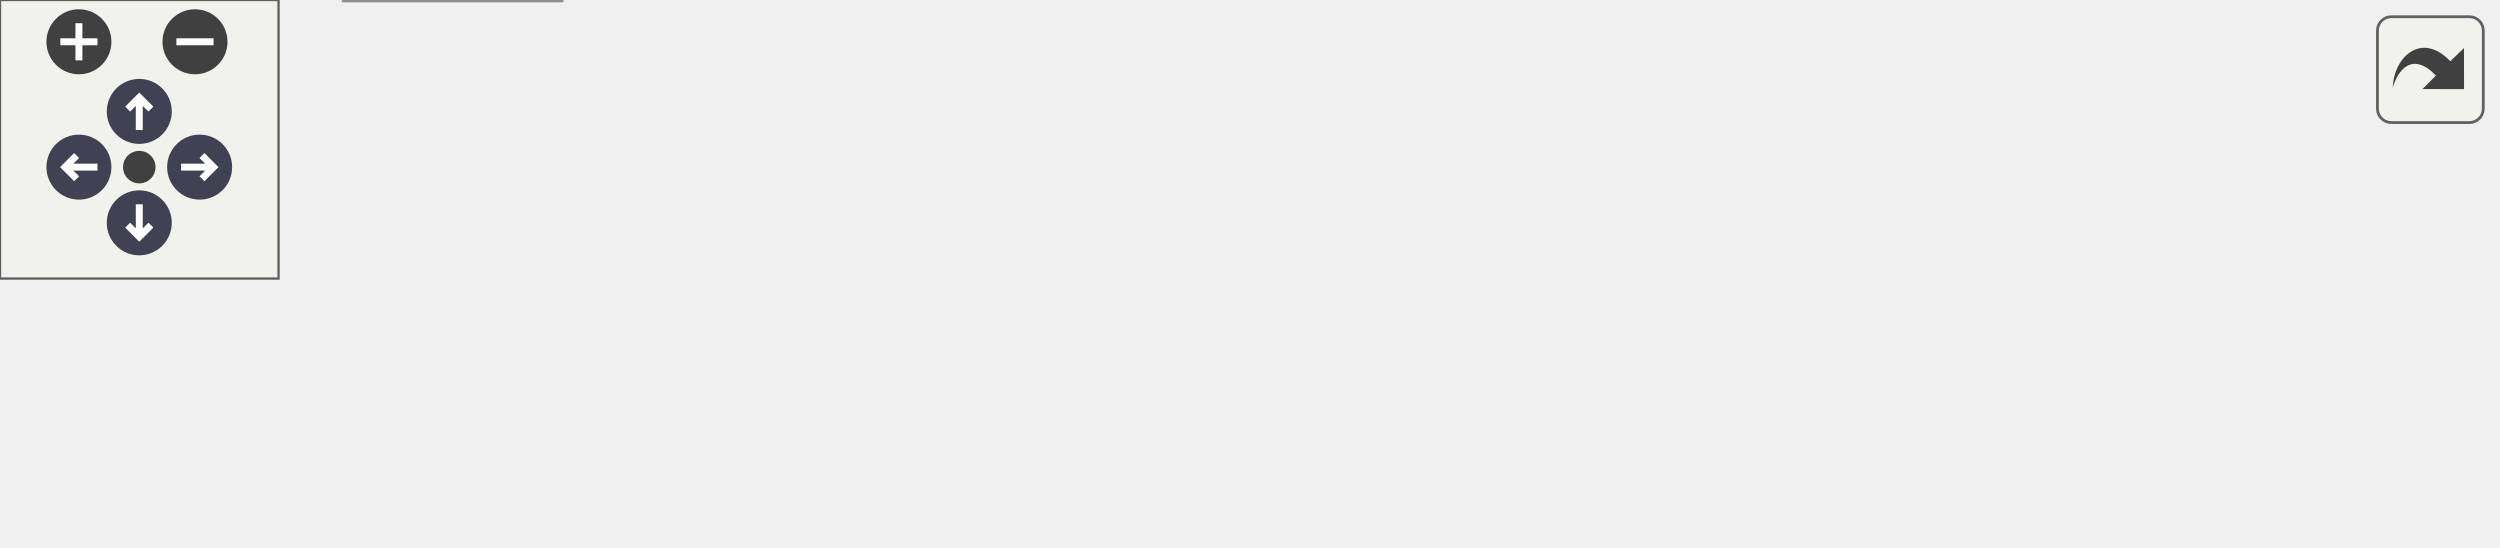
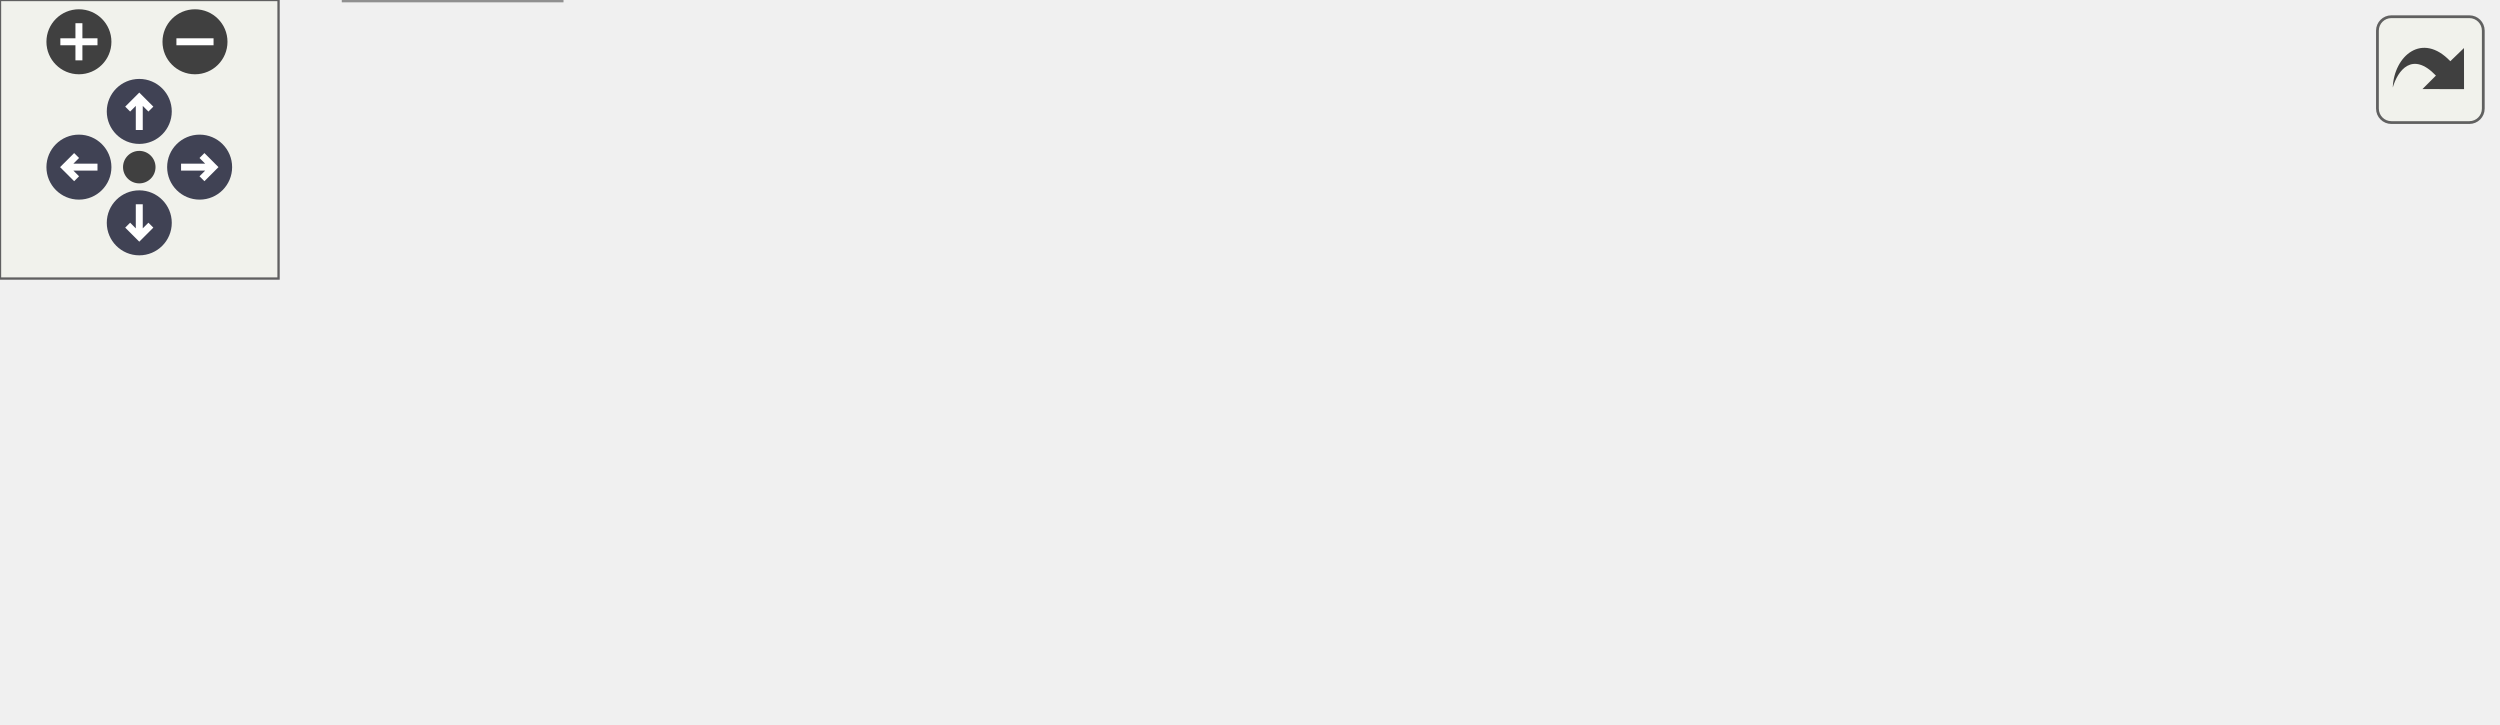
<svg xmlns="http://www.w3.org/2000/svg" xmlns:xlink="http://www.w3.org/1999/xlink" id="main" version="1.1" xml:space="preserve">
  <style type="text/css">
.node, .edge {opacity: 0.7;}
.node.selected, .edge.selected {opacity: 1;}
.edge:hover path { stroke: red; }
.edge:hover polygon { stroke: red; fill: red; }
</style>
  <defs>
    <circle id="rim" cx="0" cy="0" r="7" />
    <circle id="rim2" cx="0" cy="0" r="3.5" />
    <g id="zoomPlus">
      <use xlink:href="#rim" fill="#404040">
        <set attributeName="fill" to="#808080" begin="zoomplus.mouseover" end="zoomplus.mouseout" />
      </use>
      <path d="M-4,0h8M0,-4v8" fill="none" stroke="white" stroke-width="1.5" pointer-events="none" />
    </g>
    <g id="zoomMin">
      <use xlink:href="#rim" fill="#404040">
        <set attributeName="fill" to="#808080" begin="zoomminus.mouseover" end="zoomminus.mouseout" />
      </use>
      <path d="M-4,0h8" fill="none" stroke="white" stroke-width="1.5" pointer-events="none" />
    </g>
    <g id="arrowUp" transform="translate(30 24)">
      <use xlink:href="#rim" />
      <path pointer-events="none" fill="none" stroke="white" stroke-width="1.5" d="M0,-3.0v7 M-2.5,-0.5L0,-3.0L2.5,-0.5" />
    </g>
    <g id="arrowRight" transform="rotate(90) translate(36 -43)">
      <use xlink:href="#rim" />
      <path pointer-events="none" fill="none" stroke="white" stroke-width="1.5" d="M0,-3.0v7 M-2.5,-0.5L0,-3.0L2.5,-0.5" />
    </g>
    <g id="arrowDown" transform="rotate(180) translate(-30 -48)">
      <use xlink:href="#rim" />
      <path pointer-events="none" fill="none" stroke="white" stroke-width="1.5" d="M0,-3.0v7 M-2.5,-0.5L0,-3.0L2.5,-0.5" />
    </g>
    <g id="arrowLeft" transform="rotate(270) translate(-36 17)">
      <use xlink:href="#rim" />
      <path pointer-events="none" fill="none" stroke="white" stroke-width="1.5" d="M0,-3.0v7 M-2.5,-0.5L0,-3.0L2.5,-0.5" />
    </g>
    <g id="resetDef">
      <use xlink:href="#rim2" fill="#404040">
        <set attributeName="fill" to="#808080" begin="reset.mouseover" end="reset.mouseout" />
      </use>
    </g>
  </defs>
  <svg id="graph" class="graph">
    <g id="viewport">
      <g id="Node000001" class="node">
        <g id="a_Node000001">
          <a xlink:title="Enable the CRC peripheral clock on AHB1.">
            <polygon fill="#999999" stroke="#666666" points="537.5,-38.25 414.25,-38.25 414.25,-19 537.5,-19 537.5,-38.25" />
            <text text-anchor="middle" x="475.88" y="-24.75" font-family="Helvetica,sans-Serif" font-size="10.00">CRC_PRIV_enableClock</text>
          </a>
        </g>
      </g>
      <g id="Node000002" class="node">
        <g id="a_Node000002">
          <a xlink:href="phal__G4_2crc_2crc_8c.html#a3a4837055c8d841aaf92d3b129d6ac92" target="_top" xlink:title="Initialize and configure the hardware CRC peripheral.">
            <polygon fill="white" stroke="#666666" points="378.25,-38.25 291.75,-38.25 291.75,-19 378.25,-19 378.25,-38.25" />
            <text text-anchor="middle" x="335" y="-24.75" font-family="Helvetica,sans-Serif" font-size="10.00">PHAL_CRC_init</text>
          </a>
        </g>
      </g>
      <g id="edge1_Node000001_Node000002" class="edge">
        <g id="a_edge1_Node000001_Node000002">
          <a xlink:title=" ">
            <path fill="none" stroke="#63b8ff" d="M402.7,-28.62C394.43,-28.62 386.22,-28.62 378.53,-28.62" />
            <polygon fill="#63b8ff" stroke="#63b8ff" points="402.45,-32.13 412.45,-28.63 402.45,-25.13 402.45,-32.13" />
          </a>
        </g>
      </g>
      <g id="Node000003" class="node">
        <g id="a_Node000003">
          <a xlink:href="bootloader_8c.html#a29a8510cf432cd0aff5dd15073f561bb" target="_top" xlink:title="Validate the committed image and transfer control to it.">
            <polygon fill="white" stroke="#666666" points="255.75,-57.25 158,-57.25 158,-38 255.75,-38 255.75,-57.25" />
            <text text-anchor="middle" x="206.88" y="-43.75" font-family="Helvetica,sans-Serif" font-size="10.00">BL_checkAndBoot</text>
          </a>
        </g>
      </g>
      <g id="edge2_Node000002_Node000003" class="edge">
        <g id="a_edge2_Node000002_Node000003">
          <a xlink:title=" ">
            <path fill="none" stroke="#63b8ff" d="M279.93,-36.77C272.03,-37.96 263.95,-39.18 256.18,-40.35" />
            <polygon fill="#63b8ff" stroke="#63b8ff" points="280.44,-40.23 289.8,-35.28 279.39,-33.31 280.44,-40.23" />
          </a>
        </g>
      </g>
      <g id="Node000006" class="node">
        <g id="a_Node000006">
          <a xlink:href="bootloader_8c.html#a0e6fcac4f931dc8811b83333d9eaa780" target="_top" xlink:title="Configure the node-specific transport and announce readiness.">
            <polygon fill="white" stroke="#666666" points="120.88,-19.25 74.12,-19.25 74.12,0 120.88,0 120.88,-19.25" />
            <text text-anchor="middle" x="97.5" y="-5.75" font-family="Helvetica,sans-Serif" font-size="10.00">BL_init</text>
          </a>
        </g>
      </g>
-       <g id="edge5_Node000002_Node000006" class="edge">
-         <g id="a_edge5_Node000002_Node000006">
+       <g id="edge6_Node000002_Node000006" class="edge">
+         <g id="a_edge6_Node000002_Node000006">
          <a xlink:title=" ">
            <path fill="none" stroke="#63b8ff" d="M280.06,-24.27C229.9,-20.23 157.61,-14.39 121.23,-11.46" />
            <polygon fill="#63b8ff" stroke="#63b8ff" points="279.59,-27.75 289.84,-25.06 280.16,-20.77 279.59,-27.75" />
          </a>
        </g>
      </g>
      <g id="Node000004" class="node">
        <g id="a_Node000004">
          <a xlink:href="bootloader_8c.html#afbd1b6f14da46bdc0a6e199e0a84aeb2" target="_top" xlink:title="Process every frame currently queued by the FDCAN receive interrupt.">
-             <polygon fill="white" stroke="#666666" points="122,-56.25 73,-56.25 73,-37 122,-37 122,-56.25" />
-             <text text-anchor="middle" x="97.5" y="-42.75" font-family="Helvetica,sans-Serif" font-size="10.00">BL_poll</text>
+             <polygon fill="white" stroke="#666666" points="122,-95.25 73,-95.25 73,-76 122,-76 122,-95.25" />
+             <text text-anchor="middle" x="97.5" y="-81.75" font-family="Helvetica,sans-Serif" font-size="10.00">BL_poll</text>
          </a>
        </g>
      </g>
      <g id="edge3_Node000003_Node000004" class="edge">
        <g id="a_edge3_Node000003_Node000004">
          <a xlink:title=" ">
-             <path fill="none" stroke="#63b8ff" d="M146.02,-47.07C137.61,-46.99 129.41,-46.91 122.25,-46.85" />
-             <polygon fill="#63b8ff" stroke="#63b8ff" points="145.98,-50.57 156.01,-47.16 146.05,-43.57 145.98,-50.57" />
+             <path fill="none" stroke="#63b8ff" d="M166.9,-61.42C152.01,-66.69 135.48,-72.54 122.4,-77.17" />
+             <polygon fill="#63b8ff" stroke="#63b8ff" points="167.7,-64.85 175.96,-58.21 165.36,-58.25 167.7,-64.85" />
          </a>
        </g>
      </g>
      <g id="Node000005" class="node">
        <g id="a_Node000005">
          <a xlink:href="bootloader_2main_8c.html#a840291bc02cba5474a4cb46a9b9566fe" target="_top" xlink:title=" ">
-             <polygon fill="white" stroke="#666666" points="37,-37.25 0,-37.25 0,-18 37,-18 37,-37.25" />
-             <text text-anchor="middle" x="18.5" y="-23.75" font-family="Helvetica,sans-Serif" font-size="10.00">main</text>
+             <polygon fill="white" stroke="#666666" points="37,-57.25 0,-57.25 0,-38 37,-38 37,-57.25" />
+             <text text-anchor="middle" x="18.5" y="-43.75" font-family="Helvetica,sans-Serif" font-size="10.00">main</text>
+           </a>
+         </g>
+       </g>
+       <g id="edge5_Node000003_Node000005" class="edge">
+         <g id="a_edge5_Node000003_Node000005">
+           <a xlink:title=" ">
+             <path fill="none" stroke="#63b8ff" d="M146.43,-47.62C108.56,-47.62 62.08,-47.62 37.21,-47.62" />
+             <polygon fill="#63b8ff" stroke="#63b8ff" points="146.37,-51.13 156.37,-47.63 146.37,-44.13 146.37,-51.13" />
          </a>
        </g>
      </g>
      <g id="edge4_Node000004_Node000005" class="edge">
        <g id="a_edge4_Node000004_Node000005">
          <a xlink:title=" ">
-             <path fill="none" stroke="#63b8ff" d="M61.64,-38.02C53.13,-35.92 44.37,-33.76 37.07,-31.96" />
-             <polygon fill="#63b8ff" stroke="#63b8ff" points="60.54,-41.36 71.09,-40.35 62.22,-34.56 60.54,-41.36" />
+             <path fill="none" stroke="#63b8ff" d="M66.15,-70.65C56.45,-65.86 46.02,-60.71 37.5,-56.51" />
+             <polygon fill="#63b8ff" stroke="#63b8ff" points="64.4,-73.68 74.91,-74.97 67.49,-67.41 64.4,-73.68" />
          </a>
        </g>
      </g>
-       <g id="edge6_Node000006_Node000005" class="edge">
-         <g id="a_edge6_Node000006_Node000005">
+       <g id="edge7_Node000006_Node000005" class="edge">
+         <g id="a_edge7_Node000006_Node000005">
          <a xlink:title=" ">
-             <path fill="none" stroke="#63b8ff" d="M62.61,-17.55C53.82,-19.6 44.71,-21.73 37.14,-23.5" />
-             <polygon fill="#63b8ff" stroke="#63b8ff" points="63.4,-20.96 72.34,-15.27 61.81,-14.14 63.4,-20.96" />
+             <path fill="none" stroke="#63b8ff" d="M66.15,-24.6C56.45,-29.39 46.02,-34.54 37.5,-38.74" />
+             <polygon fill="#63b8ff" stroke="#63b8ff" points="67.49,-27.84 74.91,-20.28 64.4,-21.57 67.49,-27.84" />
          </a>
        </g>
      </g>
    </g>
  </svg>
  <g id="navigator" transform="translate(0 0)" fill="#404254">
    <rect fill="#f2f5e9" fill-opacity="0.5" stroke="#606060" stroke-width=".5" x="0" y="0" width="60" height="60" />
    <use id="zoomplus" xlink:href="#zoomPlus" x="17" y="9" />
    <use id="zoomminus" xlink:href="#zoomMin" x="42" y="9" />
    <use id="reset" xlink:href="#resetDef" x="30" y="36" />
    <use id="arrowup" xlink:href="#arrowUp" x="0" y="0" />
    <use id="arrowright" xlink:href="#arrowRight" x="0" y="0" />
    <use id="arrowdown" xlink:href="#arrowDown" x="0" y="0" />
    <use id="arrowleft" xlink:href="#arrowLeft" x="0" y="0" />
  </g>
  <svg viewBox="0 0 15 15" width="100%" height="30px" preserveAspectRatio="xMaxYMin meet">
    <g id="arrow_out" transform="scale(0.3 0.3)">
      <a xlink:href="crc__priv_8c_a8554e9c2c249969130f692023e384eea_icgraph_org.svg" target="_base">
        <rect id="button" ry="5" rx="5" y="6" x="6" height="38" width="38" fill="#f2f5e9" fill-opacity="0.5" stroke="#606060" stroke-width="1.0" />
        <path id="arrow" d="M 11.5,31.437 C 11.94,20.098 22.043,11.323 32.159,21.979 L 37.069,17.246 C 37.069,17.246 37.088,32 37.088,32 L 22.16,31.978 C 22.16,31.978 26.998,27.14 26.998,27.14 C 18.529,18.264 13.292,25.23 11.5,31.437 z" style="fill:#404040;" />
      </a>
    </g>
  </svg>
  <style type="text/css">

[data-mouse-over-selected='false'] { opacity: 0.7; }
[data-mouse-over-selected='true']  { opacity: 1.0; }

</style>
</svg>
